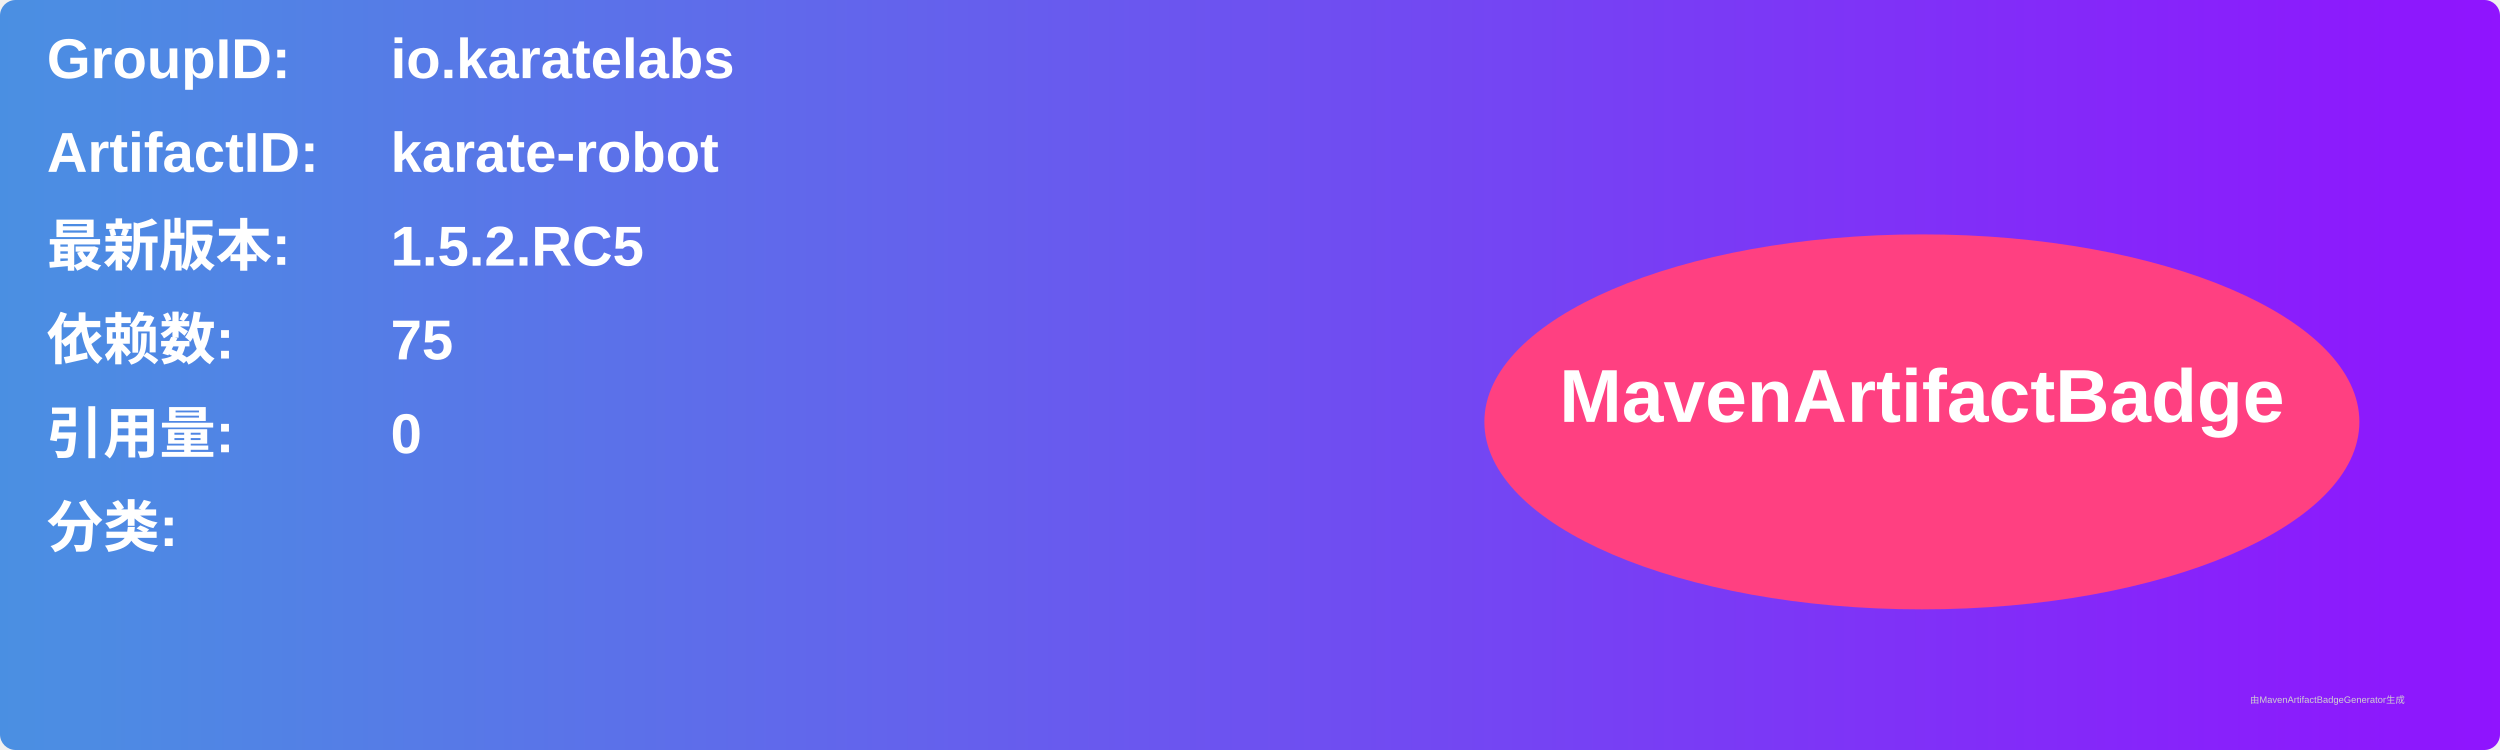
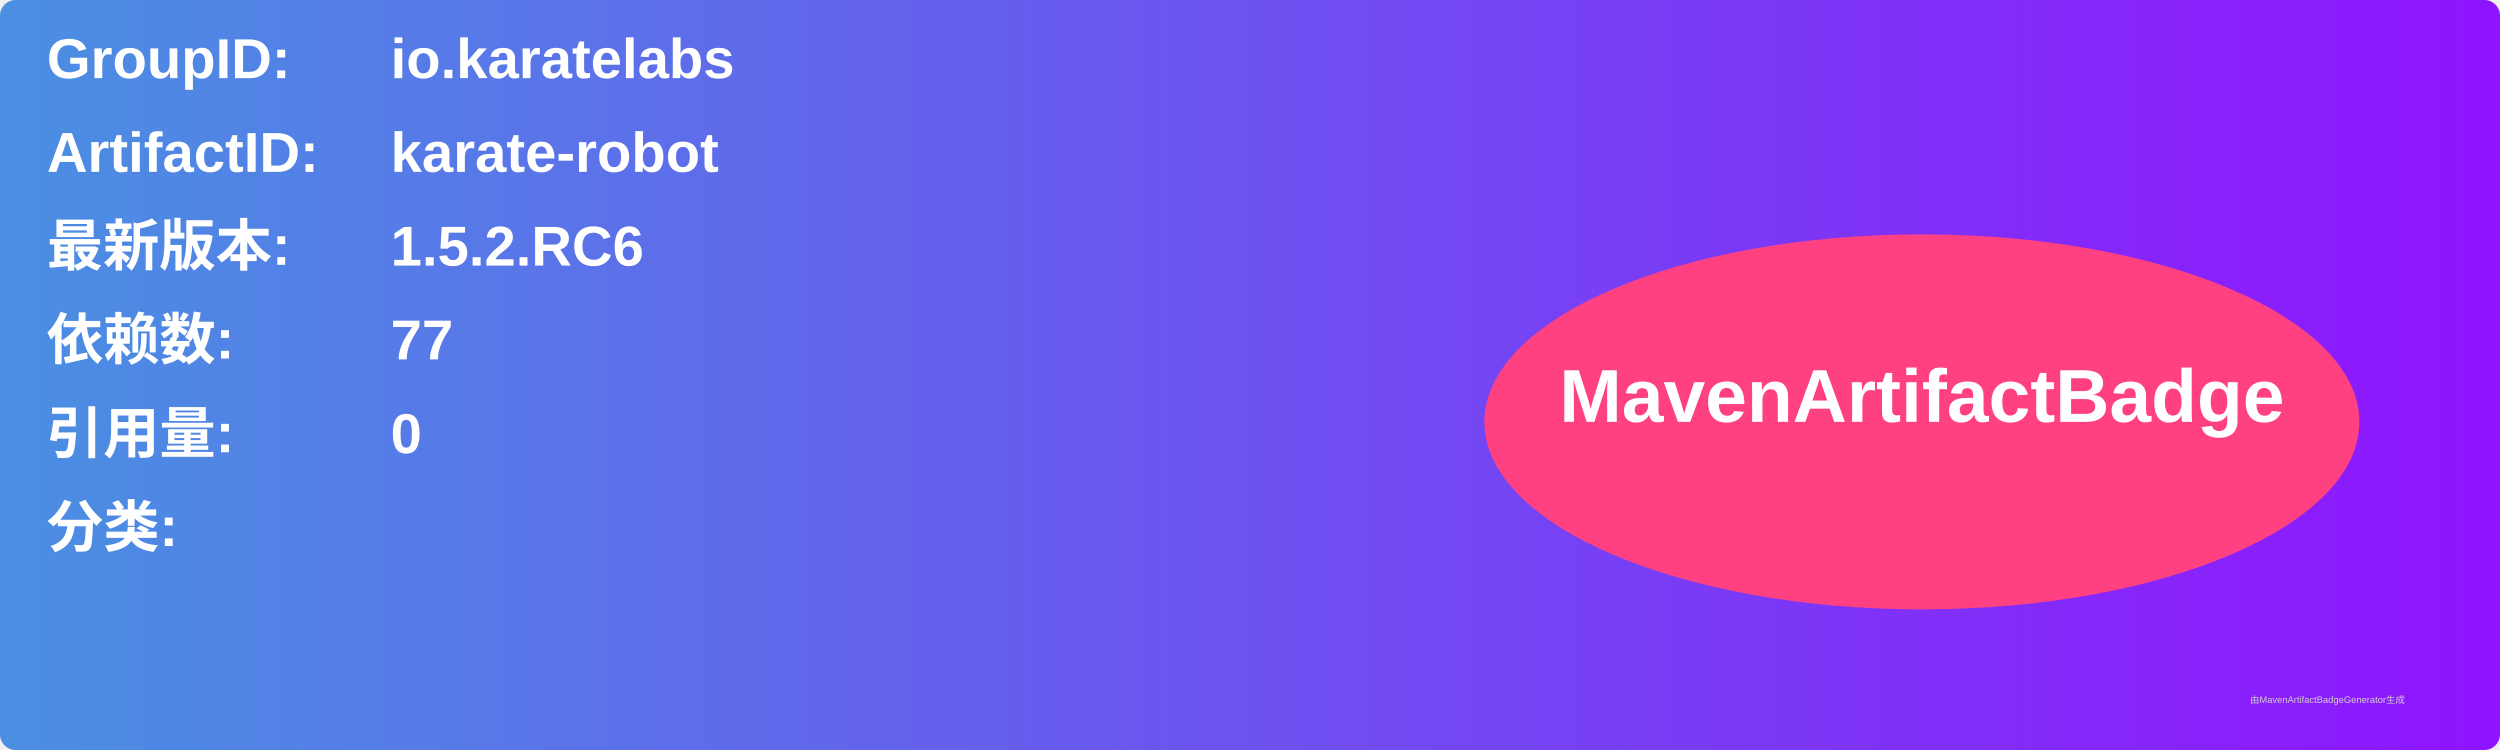
<svg xmlns="http://www.w3.org/2000/svg" width="800" height="240" viewBox="0 0 800 240">
  <linearGradient id="grad" x1="0%" y1="0%" x2="100%" y2="0%">
    <stop offset="0%" stop-color="#4a90e2" />
    <stop offset="100%" stop-color="#9013fe" />
  </linearGradient>
  <rect width="100%" height="100%" rx="5" ry="5" fill="url(#grad)" />
  <g transform="translate(15, 15)">
    <text x="0" y="10" font-family="Arial" font-size="18" fill="white" font-weight="bold" width="260">GroupID:</text>
    <text x="110" y="10" font-family="Arial" font-size="18" fill="white" font-weight="bold" width="460">io.karatelabs</text>
    <text x="0" y="40" font-family="Arial" font-size="18" fill="white" font-weight="bold" width="260">ArtifactID:</text>
    <text x="110" y="40" font-family="Arial" font-size="18" fill="white" font-weight="bold" width="460">karate-robot</text>
    <text x="0" y="70" font-family="Arial" font-size="18" fill="white" font-weight="bold">最新版本:</text>
    <text x="110" y="70" font-family="Arial" font-size="18" fill="white" font-weight="bold">
-       <tspan font-weight="bold">1.5.2.RC5</tspan>
+       <tspan font-weight="bold">1.5.2.RC6</tspan>
    </text>
    <text x="0" y="100" font-family="Arial" font-size="18" fill="white" font-weight="bold">依赖数: </text>
    <text x="110" y="100" font-family="Arial" font-size="18" fill="white">
-       <tspan font-weight="bold">75</tspan>
+       <tspan font-weight="bold">77</tspan>
    </text>
    <text x="0" y="130" font-family="Arial" font-size="18" fill="white" font-weight="bold">引用量: </text>
    <text x="110" y="130" font-family="Arial" font-size="18" fill="white">
      <tspan font-weight="bold">0</tspan>
    </text>
    <text x="0" y="160" font-family="Arial" font-size="18" fill="white" font-weight="bold">分类:</text>
    <text x="10" y="190" font-family="Arial" font-size="10" fill="white">
      <tspan font-weight="bold" />
    </text>
    <ellipse cx="600" cy="120" rx="140" ry="60" fill="#ff4081" />
    <text x="600" y="120" text-anchor="middle" font-family="Arial" font-size="24" fill="white" font-weight="bold">MavenArtifactBadge</text>
  </g>
  <text x="720" y="225" font-family="Arial" font-size="3" fill="#d0d0d0">由MavenArtifactBadgeGenerator生成</text>
</svg>
